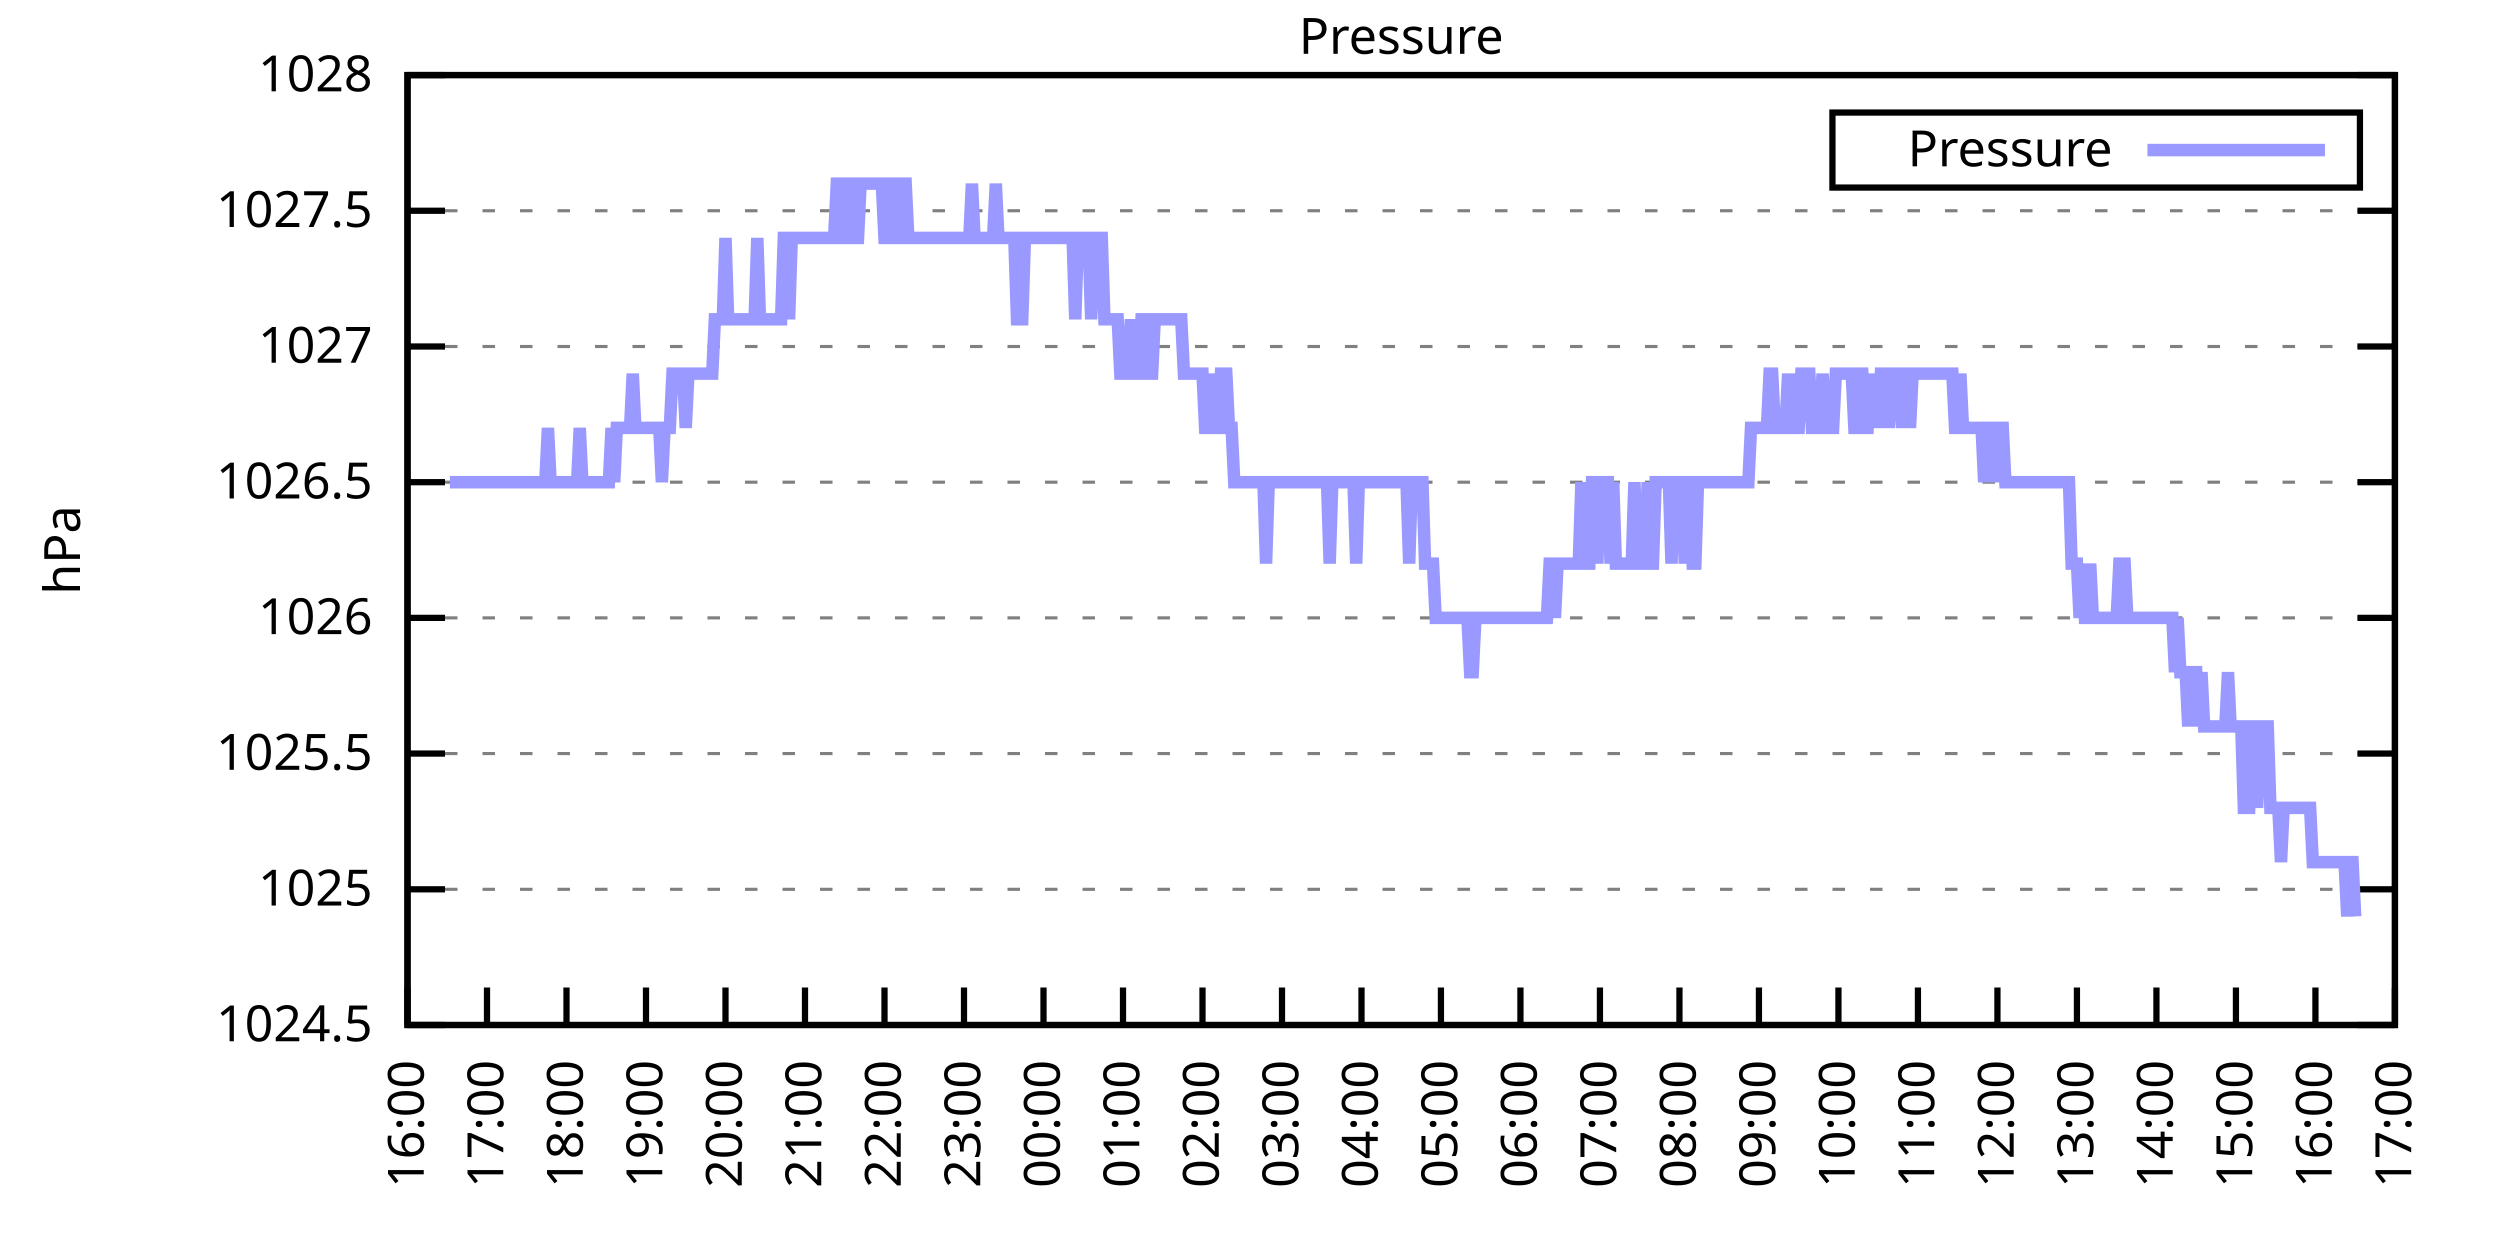
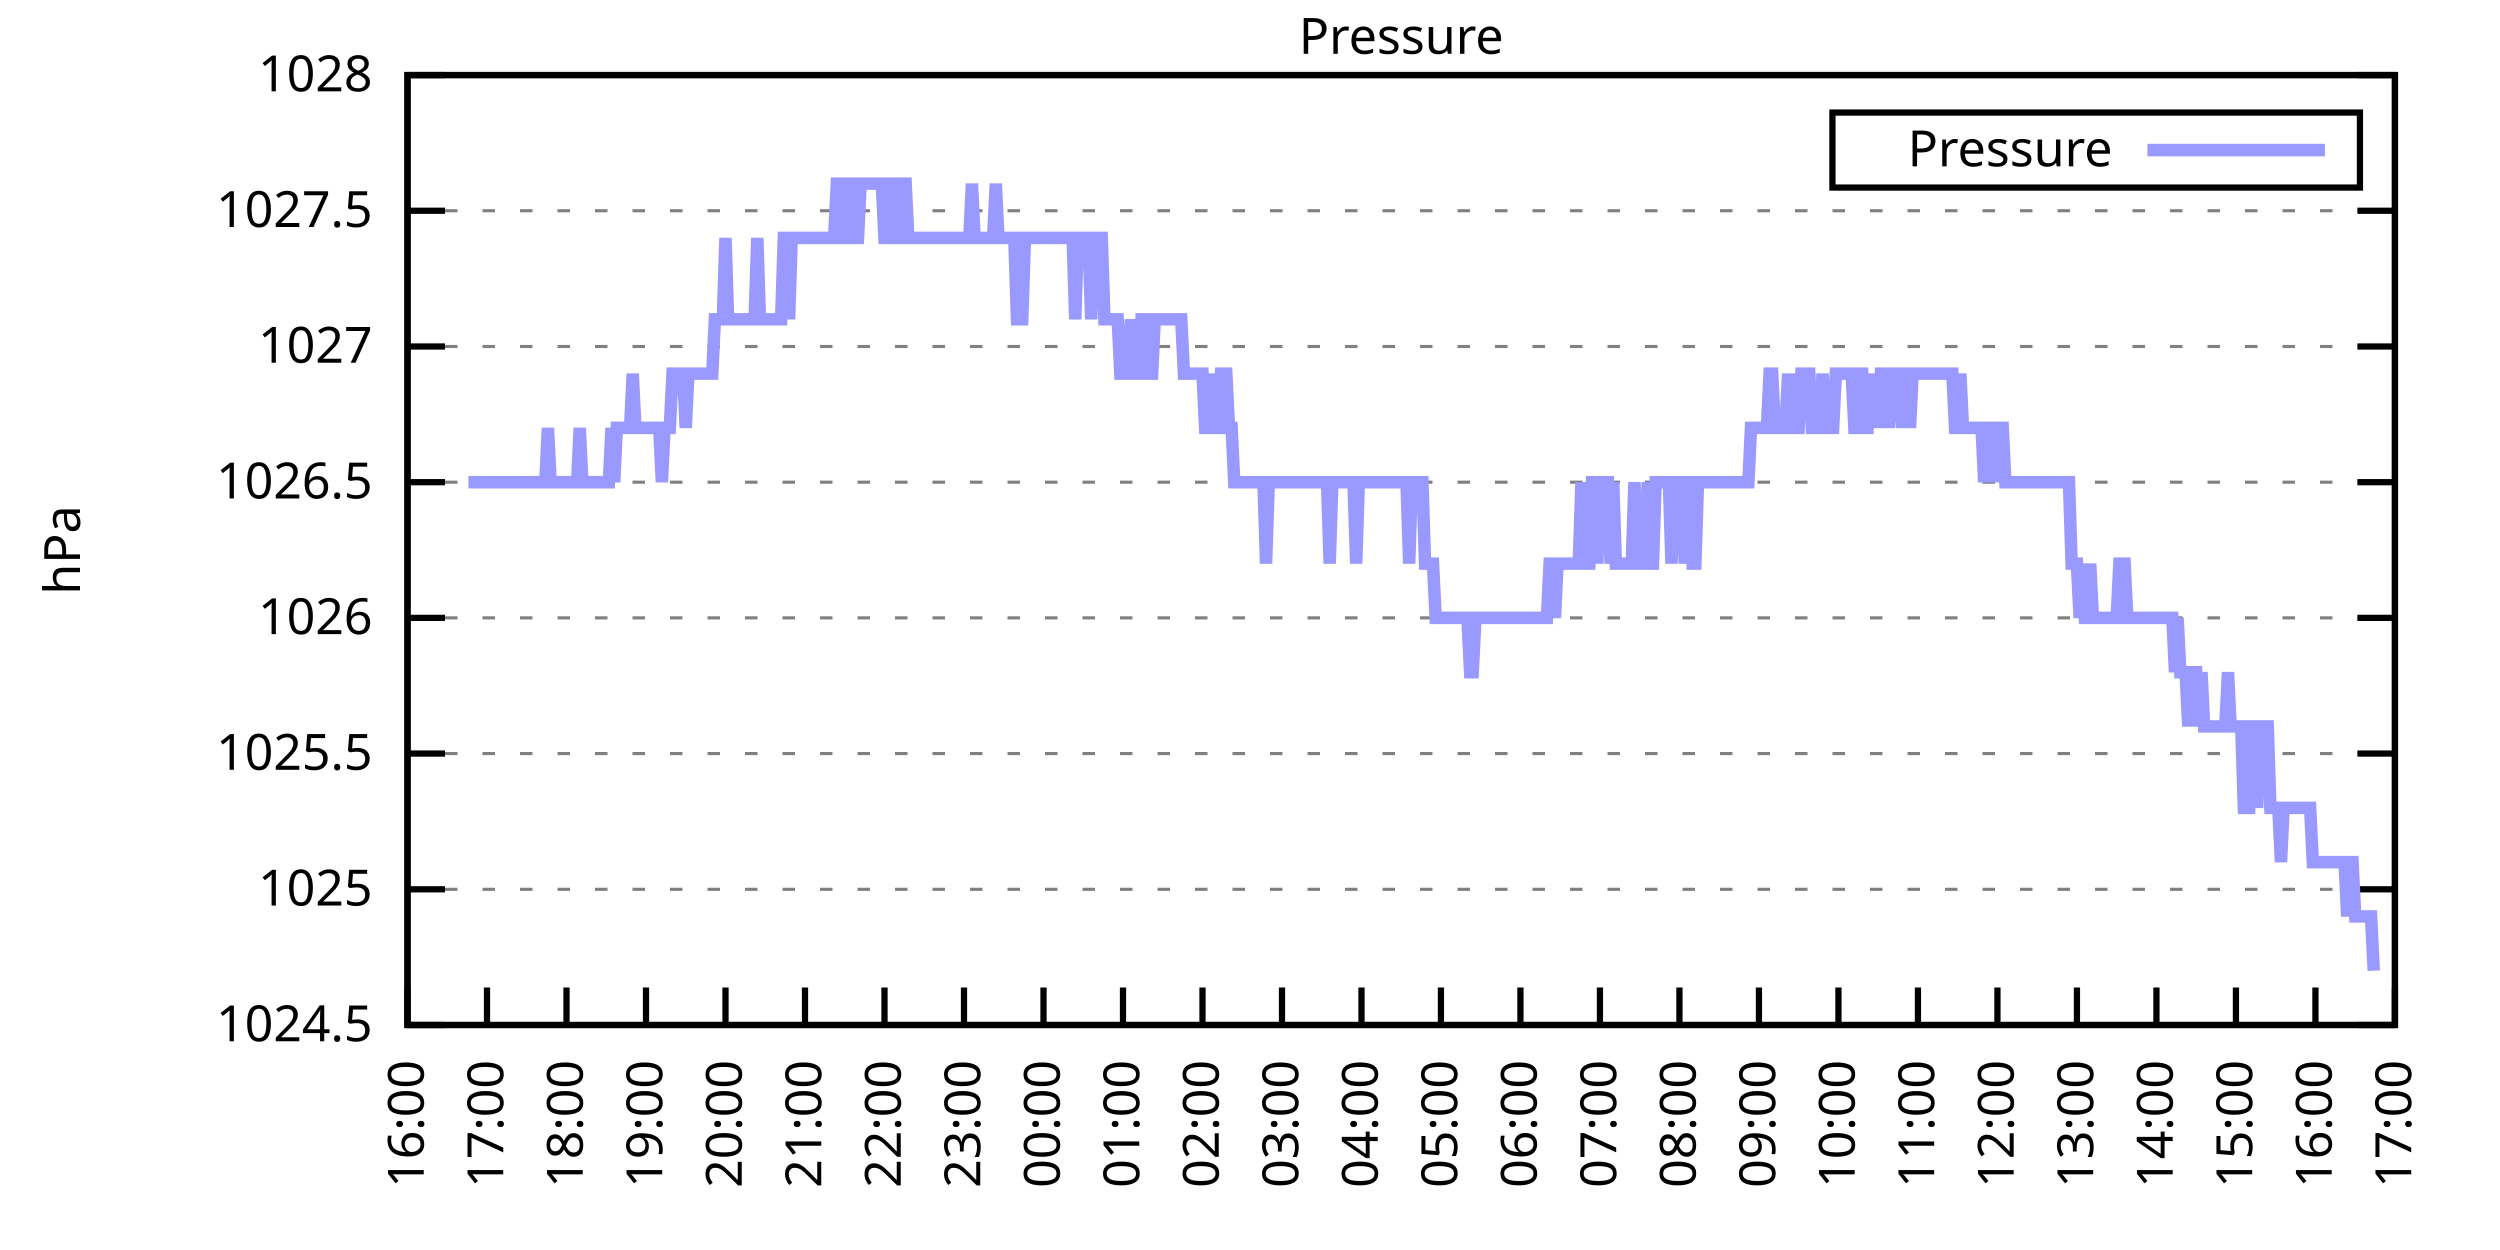
<svg xmlns="http://www.w3.org/2000/svg" xmlns:xlink="http://www.w3.org/1999/xlink" width="400" height="200" viewBox="0 0 400 200">
  <g id="gnuplot_canvas">
    <rect x="0" y="0" width="400" height="200" fill="none" />
    <defs>
      <circle id="gpDot" r="0.5" stroke-width="0.5" stroke="currentColor" />
      <path id="gpPt0" stroke-width="0.333" stroke="currentColor" d="M-1,0 h2 M0,-1 v2" />
      <path id="gpPt1" stroke-width="0.333" stroke="currentColor" d="M-1,-1 L1,1 M1,-1 L-1,1" />
      <path id="gpPt2" stroke-width="0.333" stroke="currentColor" d="M-1,0 L1,0 M0,-1 L0,1 M-1,-1 L1,1 M-1,1 L1,-1" />
      <rect id="gpPt3" stroke-width="0.333" stroke="currentColor" x="-1" y="-1" width="2" height="2" />
      <rect id="gpPt4" stroke-width="0.333" stroke="currentColor" fill="currentColor" x="-1" y="-1" width="2" height="2" />
      <circle id="gpPt5" stroke-width="0.333" stroke="currentColor" cx="0" cy="0" r="1" />
      <use xlink:href="#gpPt5" id="gpPt6" fill="currentColor" stroke="none" />
      <path id="gpPt7" stroke-width="0.333" stroke="currentColor" d="M0,-1.33 L-1.33,0.67 L1.33,0.67 z" />
      <use xlink:href="#gpPt7" id="gpPt8" fill="currentColor" stroke="none" />
      <use xlink:href="#gpPt7" id="gpPt9" stroke="currentColor" transform="rotate(180)" />
      <use xlink:href="#gpPt9" id="gpPt10" fill="currentColor" stroke="none" />
      <use xlink:href="#gpPt3" id="gpPt11" stroke="currentColor" transform="rotate(45)" />
      <use xlink:href="#gpPt11" id="gpPt12" fill="currentColor" stroke="none" />
      <path id="gpPt13" stroke-width="0.333" stroke="currentColor" d="M0,1.330 L1.265,0.411 L0.782,-1.067 L-0.782,-1.076 L-1.265,0.411 z" />
      <use xlink:href="#gpPt13" id="gpPt14" fill="currentColor" stroke="none" />
      <filter id="textbox" filterUnits="objectBoundingBox" x="0" y="0" height="1" width="1">
        <feFlood flood-color="white" flood-opacity="1" result="bgnd" />
        <feComposite in="SourceGraphic" in2="bgnd" operator="atop" />
      </filter>
      <filter id="greybox" filterUnits="objectBoundingBox" x="0" y="0" height="1" width="1">
        <feFlood flood-color="lightgrey" flood-opacity="1" result="grey" />
        <feComposite in="SourceGraphic" in2="grey" operator="atop" />
      </filter>
    </defs>
    <g fill="none" color="white" stroke="currentColor" stroke-width="1.00" stroke-linecap="butt" stroke-linejoin="miter">
</g>
    <g fill="none" color="black" stroke="currentColor" stroke-width="1.00" stroke-linecap="butt" stroke-linejoin="miter">
      <g stroke="none" shape-rendering="crispEdges">
        <polygon fill="rgb(255, 255, 255)" points="65.20,164.00 383.18,164.00 383.18,12.02 65.20,12.02 " />
      </g>
    </g>
    <g fill="none" color="black" stroke="currentColor" stroke-width="1.00" stroke-linecap="butt" stroke-linejoin="miter">
</g>
    <g fill="none" color="black" stroke="black" stroke-width="0.50" stroke-linecap="butt" stroke-linejoin="miter">
</g>
    <g fill="none" color="gray" stroke="currentColor" stroke-width="0.50" stroke-linecap="butt" stroke-linejoin="miter">
      <path stroke="gray" stroke-dasharray="2,4" class="gridline" d="M65.20,164.00 L383.19,164.00  " />
    </g>
    <g fill="none" color="gray" stroke="gray" stroke-width="1.00" stroke-linecap="butt" stroke-linejoin="miter">
</g>
    <g fill="none" color="black" stroke="currentColor" stroke-width="1.00" stroke-linecap="butt" stroke-linejoin="miter">
      <path stroke="black" d="M65.20,164.00 L71.20,164.00 M383.19,164.00 L377.19,164.00  " />
      <g transform="translate(59.60,166.60)" stroke="none" fill="black" font-family="Sans" font-size="8.00" text-anchor="end">
        <text>
          <tspan font-family="Sans"> 1024.5</tspan>
        </text>
      </g>
    </g>
    <g fill="none" color="black" stroke="currentColor" stroke-width="1.00" stroke-linecap="butt" stroke-linejoin="miter">
</g>
    <g fill="none" color="black" stroke="black" stroke-width="0.50" stroke-linecap="butt" stroke-linejoin="miter">
</g>
    <g fill="none" color="gray" stroke="currentColor" stroke-width="0.50" stroke-linecap="butt" stroke-linejoin="miter">
      <path stroke="gray" stroke-dasharray="2,4" class="gridline" d="M65.20,142.29 L383.19,142.29  " />
    </g>
    <g fill="none" color="gray" stroke="gray" stroke-width="1.00" stroke-linecap="butt" stroke-linejoin="miter">
</g>
    <g fill="none" color="black" stroke="currentColor" stroke-width="1.00" stroke-linecap="butt" stroke-linejoin="miter">
      <path stroke="black" d="M65.20,142.29 L71.20,142.29 M383.19,142.29 L377.19,142.29  " />
      <g transform="translate(59.60,144.89)" stroke="none" fill="black" font-family="Sans" font-size="8.00" text-anchor="end">
        <text>
          <tspan font-family="Sans"> 1025</tspan>
        </text>
      </g>
    </g>
    <g fill="none" color="black" stroke="currentColor" stroke-width="1.00" stroke-linecap="butt" stroke-linejoin="miter">
</g>
    <g fill="none" color="black" stroke="black" stroke-width="0.50" stroke-linecap="butt" stroke-linejoin="miter">
</g>
    <g fill="none" color="gray" stroke="currentColor" stroke-width="0.50" stroke-linecap="butt" stroke-linejoin="miter">
      <path stroke="gray" stroke-dasharray="2,4" class="gridline" d="M65.20,120.57 L383.19,120.57  " />
    </g>
    <g fill="none" color="gray" stroke="gray" stroke-width="1.00" stroke-linecap="butt" stroke-linejoin="miter">
</g>
    <g fill="none" color="black" stroke="currentColor" stroke-width="1.00" stroke-linecap="butt" stroke-linejoin="miter">
      <path stroke="black" d="M65.20,120.57 L71.20,120.57 M383.19,120.57 L377.19,120.57  " />
      <g transform="translate(59.60,123.17)" stroke="none" fill="black" font-family="Sans" font-size="8.00" text-anchor="end">
        <text>
          <tspan font-family="Sans"> 1025.5</tspan>
        </text>
      </g>
    </g>
    <g fill="none" color="black" stroke="currentColor" stroke-width="1.00" stroke-linecap="butt" stroke-linejoin="miter">
</g>
    <g fill="none" color="black" stroke="black" stroke-width="0.50" stroke-linecap="butt" stroke-linejoin="miter">
</g>
    <g fill="none" color="gray" stroke="currentColor" stroke-width="0.50" stroke-linecap="butt" stroke-linejoin="miter">
      <path stroke="gray" stroke-dasharray="2,4" class="gridline" d="M65.20,98.86 L383.19,98.86  " />
    </g>
    <g fill="none" color="gray" stroke="gray" stroke-width="1.00" stroke-linecap="butt" stroke-linejoin="miter">
</g>
    <g fill="none" color="black" stroke="currentColor" stroke-width="1.00" stroke-linecap="butt" stroke-linejoin="miter">
      <path stroke="black" d="M65.20,98.86 L71.20,98.86 M383.19,98.86 L377.19,98.86  " />
      <g transform="translate(59.60,101.46)" stroke="none" fill="black" font-family="Sans" font-size="8.00" text-anchor="end">
        <text>
          <tspan font-family="Sans"> 1026</tspan>
        </text>
      </g>
    </g>
    <g fill="none" color="black" stroke="currentColor" stroke-width="1.00" stroke-linecap="butt" stroke-linejoin="miter">
</g>
    <g fill="none" color="black" stroke="black" stroke-width="0.50" stroke-linecap="butt" stroke-linejoin="miter">
</g>
    <g fill="none" color="gray" stroke="currentColor" stroke-width="0.50" stroke-linecap="butt" stroke-linejoin="miter">
      <path stroke="gray" stroke-dasharray="2,4" class="gridline" d="M65.20,77.15 L383.19,77.15  " />
    </g>
    <g fill="none" color="gray" stroke="gray" stroke-width="1.00" stroke-linecap="butt" stroke-linejoin="miter">
</g>
    <g fill="none" color="black" stroke="currentColor" stroke-width="1.00" stroke-linecap="butt" stroke-linejoin="miter">
      <path stroke="black" d="M65.20,77.15 L71.20,77.15 M383.19,77.15 L377.19,77.15  " />
      <g transform="translate(59.60,79.75)" stroke="none" fill="black" font-family="Sans" font-size="8.00" text-anchor="end">
        <text>
          <tspan font-family="Sans"> 1026.5</tspan>
        </text>
      </g>
    </g>
    <g fill="none" color="black" stroke="currentColor" stroke-width="1.00" stroke-linecap="butt" stroke-linejoin="miter">
</g>
    <g fill="none" color="black" stroke="black" stroke-width="0.50" stroke-linecap="butt" stroke-linejoin="miter">
</g>
    <g fill="none" color="gray" stroke="currentColor" stroke-width="0.50" stroke-linecap="butt" stroke-linejoin="miter">
      <path stroke="gray" stroke-dasharray="2,4" class="gridline" d="M65.20,55.44 L383.19,55.44  " />
    </g>
    <g fill="none" color="gray" stroke="gray" stroke-width="1.00" stroke-linecap="butt" stroke-linejoin="miter">
</g>
    <g fill="none" color="black" stroke="currentColor" stroke-width="1.00" stroke-linecap="butt" stroke-linejoin="miter">
      <path stroke="black" d="M65.20,55.44 L71.20,55.44 M383.19,55.44 L377.19,55.44  " />
      <g transform="translate(59.60,58.04)" stroke="none" fill="black" font-family="Sans" font-size="8.00" text-anchor="end">
        <text>
          <tspan font-family="Sans"> 1027</tspan>
        </text>
      </g>
    </g>
    <g fill="none" color="black" stroke="currentColor" stroke-width="1.00" stroke-linecap="butt" stroke-linejoin="miter">
</g>
    <g fill="none" color="black" stroke="black" stroke-width="0.50" stroke-linecap="butt" stroke-linejoin="miter">
</g>
    <g fill="none" color="gray" stroke="currentColor" stroke-width="0.50" stroke-linecap="butt" stroke-linejoin="miter">
      <path stroke="gray" stroke-dasharray="2,4" class="gridline" d="M65.20,33.72 L383.19,33.72  " />
    </g>
    <g fill="none" color="gray" stroke="gray" stroke-width="1.00" stroke-linecap="butt" stroke-linejoin="miter">
</g>
    <g fill="none" color="black" stroke="currentColor" stroke-width="1.00" stroke-linecap="butt" stroke-linejoin="miter">
      <path stroke="black" d="M65.20,33.72 L71.20,33.72 M383.19,33.72 L377.19,33.72  " />
      <g transform="translate(59.60,36.32)" stroke="none" fill="black" font-family="Sans" font-size="8.00" text-anchor="end">
        <text>
          <tspan font-family="Sans"> 1027.5</tspan>
        </text>
      </g>
    </g>
    <g fill="none" color="black" stroke="currentColor" stroke-width="1.00" stroke-linecap="butt" stroke-linejoin="miter">
</g>
    <g fill="none" color="black" stroke="black" stroke-width="0.50" stroke-linecap="butt" stroke-linejoin="miter">
</g>
    <g fill="none" color="gray" stroke="currentColor" stroke-width="0.50" stroke-linecap="butt" stroke-linejoin="miter">
      <path stroke="gray" stroke-dasharray="2,4" class="gridline" d="M65.20,12.01 L383.19,12.01  " />
    </g>
    <g fill="none" color="gray" stroke="gray" stroke-width="1.00" stroke-linecap="butt" stroke-linejoin="miter">
</g>
    <g fill="none" color="black" stroke="currentColor" stroke-width="1.00" stroke-linecap="butt" stroke-linejoin="miter">
      <path stroke="black" d="M65.20,12.01 L71.20,12.01 M383.19,12.01 L377.19,12.01  " />
      <g transform="translate(59.60,14.61)" stroke="none" fill="black" font-family="Sans" font-size="8.00" text-anchor="end">
        <text>
          <tspan font-family="Sans"> 1028</tspan>
        </text>
      </g>
    </g>
    <g fill="none" color="black" stroke="currentColor" stroke-width="1.00" stroke-linecap="butt" stroke-linejoin="miter">
      <path stroke="black" d="M65.20,164.00 L65.20,158.00  " />
      <g transform="translate(67.80,169.60) rotate(270.00)" stroke="none" fill="black" font-family="Sans" font-size="8.00" text-anchor="end">
        <text>
          <tspan font-family="Sans">16:00</tspan>
        </text>
      </g>
    </g>
    <g fill="none" color="black" stroke="currentColor" stroke-width="1.00" stroke-linecap="butt" stroke-linejoin="miter">
      <path stroke="black" d="M77.92,164.00 L77.92,158.00  " />
      <g transform="translate(80.52,169.60) rotate(270.00)" stroke="none" fill="black" font-family="Sans" font-size="8.00" text-anchor="end">
        <text>
          <tspan font-family="Sans">17:00</tspan>
        </text>
      </g>
    </g>
    <g fill="none" color="black" stroke="currentColor" stroke-width="1.00" stroke-linecap="butt" stroke-linejoin="miter">
      <path stroke="black" d="M90.64,164.00 L90.64,158.00  " />
      <g transform="translate(93.24,169.60) rotate(270.00)" stroke="none" fill="black" font-family="Sans" font-size="8.00" text-anchor="end">
        <text>
          <tspan font-family="Sans">18:00</tspan>
        </text>
      </g>
    </g>
    <g fill="none" color="black" stroke="currentColor" stroke-width="1.00" stroke-linecap="butt" stroke-linejoin="miter">
      <path stroke="black" d="M103.36,164.00 L103.36,158.00  " />
      <g transform="translate(105.96,169.60) rotate(270.00)" stroke="none" fill="black" font-family="Sans" font-size="8.00" text-anchor="end">
        <text>
          <tspan font-family="Sans">19:00</tspan>
        </text>
      </g>
    </g>
    <g fill="none" color="black" stroke="currentColor" stroke-width="1.00" stroke-linecap="butt" stroke-linejoin="miter">
      <path stroke="black" d="M116.08,164.00 L116.08,158.00  " />
      <g transform="translate(118.68,169.60) rotate(270.00)" stroke="none" fill="black" font-family="Sans" font-size="8.00" text-anchor="end">
        <text>
          <tspan font-family="Sans">20:00</tspan>
        </text>
      </g>
    </g>
    <g fill="none" color="black" stroke="currentColor" stroke-width="1.00" stroke-linecap="butt" stroke-linejoin="miter">
      <path stroke="black" d="M128.80,164.00 L128.80,158.00  " />
      <g transform="translate(131.40,169.60) rotate(270.00)" stroke="none" fill="black" font-family="Sans" font-size="8.00" text-anchor="end">
        <text>
          <tspan font-family="Sans">21:00</tspan>
        </text>
      </g>
    </g>
    <g fill="none" color="black" stroke="currentColor" stroke-width="1.00" stroke-linecap="butt" stroke-linejoin="miter">
      <path stroke="black" d="M141.52,164.00 L141.52,158.00  " />
      <g transform="translate(144.12,169.60) rotate(270.00)" stroke="none" fill="black" font-family="Sans" font-size="8.00" text-anchor="end">
        <text>
          <tspan font-family="Sans">22:00</tspan>
        </text>
      </g>
    </g>
    <g fill="none" color="black" stroke="currentColor" stroke-width="1.00" stroke-linecap="butt" stroke-linejoin="miter">
      <path stroke="black" d="M154.24,164.00 L154.24,158.00  " />
      <g transform="translate(156.84,169.60) rotate(270.00)" stroke="none" fill="black" font-family="Sans" font-size="8.00" text-anchor="end">
        <text>
          <tspan font-family="Sans">23:00</tspan>
        </text>
      </g>
    </g>
    <g fill="none" color="black" stroke="currentColor" stroke-width="1.00" stroke-linecap="butt" stroke-linejoin="miter">
      <path stroke="black" d="M166.96,164.00 L166.96,158.00  " />
      <g transform="translate(169.56,169.60) rotate(270.00)" stroke="none" fill="black" font-family="Sans" font-size="8.00" text-anchor="end">
        <text>
          <tspan font-family="Sans">00:00</tspan>
        </text>
      </g>
    </g>
    <g fill="none" color="black" stroke="currentColor" stroke-width="1.00" stroke-linecap="butt" stroke-linejoin="miter">
      <path stroke="black" d="M179.68,164.00 L179.68,158.00  " />
      <g transform="translate(182.28,169.60) rotate(270.00)" stroke="none" fill="black" font-family="Sans" font-size="8.00" text-anchor="end">
        <text>
          <tspan font-family="Sans">01:00</tspan>
        </text>
      </g>
    </g>
    <g fill="none" color="black" stroke="currentColor" stroke-width="1.00" stroke-linecap="butt" stroke-linejoin="miter">
      <path stroke="black" d="M192.40,164.00 L192.40,158.00  " />
      <g transform="translate(195.00,169.60) rotate(270.00)" stroke="none" fill="black" font-family="Sans" font-size="8.00" text-anchor="end">
        <text>
          <tspan font-family="Sans">02:00</tspan>
        </text>
      </g>
    </g>
    <g fill="none" color="black" stroke="currentColor" stroke-width="1.00" stroke-linecap="butt" stroke-linejoin="miter">
      <path stroke="black" d="M205.12,164.00 L205.12,158.00  " />
      <g transform="translate(207.72,169.60) rotate(270.00)" stroke="none" fill="black" font-family="Sans" font-size="8.00" text-anchor="end">
        <text>
          <tspan font-family="Sans">03:00</tspan>
        </text>
      </g>
    </g>
    <g fill="none" color="black" stroke="currentColor" stroke-width="1.00" stroke-linecap="butt" stroke-linejoin="miter">
      <path stroke="black" d="M217.84,164.00 L217.84,158.00  " />
      <g transform="translate(220.44,169.60) rotate(270.00)" stroke="none" fill="black" font-family="Sans" font-size="8.00" text-anchor="end">
        <text>
          <tspan font-family="Sans">04:00</tspan>
        </text>
      </g>
    </g>
    <g fill="none" color="black" stroke="currentColor" stroke-width="1.00" stroke-linecap="butt" stroke-linejoin="miter">
      <path stroke="black" d="M230.55,164.00 L230.55,158.00  " />
      <g transform="translate(233.15,169.60) rotate(270.00)" stroke="none" fill="black" font-family="Sans" font-size="8.00" text-anchor="end">
        <text>
          <tspan font-family="Sans">05:00</tspan>
        </text>
      </g>
    </g>
    <g fill="none" color="black" stroke="currentColor" stroke-width="1.00" stroke-linecap="butt" stroke-linejoin="miter">
      <path stroke="black" d="M243.27,164.00 L243.27,158.00  " />
      <g transform="translate(245.87,169.60) rotate(270.00)" stroke="none" fill="black" font-family="Sans" font-size="8.00" text-anchor="end">
        <text>
          <tspan font-family="Sans">06:00</tspan>
        </text>
      </g>
    </g>
    <g fill="none" color="black" stroke="currentColor" stroke-width="1.00" stroke-linecap="butt" stroke-linejoin="miter">
      <path stroke="black" d="M255.99,164.00 L255.99,158.00  " />
      <g transform="translate(258.59,169.60) rotate(270.00)" stroke="none" fill="black" font-family="Sans" font-size="8.00" text-anchor="end">
        <text>
          <tspan font-family="Sans">07:00</tspan>
        </text>
      </g>
    </g>
    <g fill="none" color="black" stroke="currentColor" stroke-width="1.00" stroke-linecap="butt" stroke-linejoin="miter">
      <path stroke="black" d="M268.71,164.00 L268.71,158.00  " />
      <g transform="translate(271.31,169.60) rotate(270.00)" stroke="none" fill="black" font-family="Sans" font-size="8.00" text-anchor="end">
        <text>
          <tspan font-family="Sans">08:00</tspan>
        </text>
      </g>
    </g>
    <g fill="none" color="black" stroke="currentColor" stroke-width="1.00" stroke-linecap="butt" stroke-linejoin="miter">
      <path stroke="black" d="M281.43,164.00 L281.43,158.00  " />
      <g transform="translate(284.03,169.60) rotate(270.00)" stroke="none" fill="black" font-family="Sans" font-size="8.00" text-anchor="end">
        <text>
          <tspan font-family="Sans">09:00</tspan>
        </text>
      </g>
    </g>
    <g fill="none" color="black" stroke="currentColor" stroke-width="1.00" stroke-linecap="butt" stroke-linejoin="miter">
      <path stroke="black" d="M294.15,164.00 L294.15,158.00  " />
      <g transform="translate(296.75,169.60) rotate(270.00)" stroke="none" fill="black" font-family="Sans" font-size="8.00" text-anchor="end">
        <text>
          <tspan font-family="Sans">10:00</tspan>
        </text>
      </g>
    </g>
    <g fill="none" color="black" stroke="currentColor" stroke-width="1.00" stroke-linecap="butt" stroke-linejoin="miter">
      <path stroke="black" d="M306.87,164.00 L306.87,158.00  " />
      <g transform="translate(309.47,169.60) rotate(270.00)" stroke="none" fill="black" font-family="Sans" font-size="8.00" text-anchor="end">
        <text>
          <tspan font-family="Sans">11:00</tspan>
        </text>
      </g>
    </g>
    <g fill="none" color="black" stroke="currentColor" stroke-width="1.00" stroke-linecap="butt" stroke-linejoin="miter">
      <path stroke="black" d="M319.59,164.00 L319.59,158.00  " />
      <g transform="translate(322.19,169.60) rotate(270.00)" stroke="none" fill="black" font-family="Sans" font-size="8.00" text-anchor="end">
        <text>
          <tspan font-family="Sans">12:00</tspan>
        </text>
      </g>
    </g>
    <g fill="none" color="black" stroke="currentColor" stroke-width="1.00" stroke-linecap="butt" stroke-linejoin="miter">
      <path stroke="black" d="M332.31,164.00 L332.31,158.00  " />
      <g transform="translate(334.91,169.60) rotate(270.00)" stroke="none" fill="black" font-family="Sans" font-size="8.00" text-anchor="end">
        <text>
          <tspan font-family="Sans">13:00</tspan>
        </text>
      </g>
    </g>
    <g fill="none" color="black" stroke="currentColor" stroke-width="1.00" stroke-linecap="butt" stroke-linejoin="miter">
      <path stroke="black" d="M345.03,164.00 L345.03,158.00  " />
      <g transform="translate(347.63,169.60) rotate(270.00)" stroke="none" fill="black" font-family="Sans" font-size="8.00" text-anchor="end">
        <text>
          <tspan font-family="Sans">14:00</tspan>
        </text>
      </g>
    </g>
    <g fill="none" color="black" stroke="currentColor" stroke-width="1.00" stroke-linecap="butt" stroke-linejoin="miter">
      <path stroke="black" d="M357.75,164.00 L357.75,158.00  " />
      <g transform="translate(360.35,169.60) rotate(270.00)" stroke="none" fill="black" font-family="Sans" font-size="8.00" text-anchor="end">
        <text>
          <tspan font-family="Sans">15:00</tspan>
        </text>
      </g>
    </g>
    <g fill="none" color="black" stroke="currentColor" stroke-width="1.00" stroke-linecap="butt" stroke-linejoin="miter">
      <path stroke="black" d="M370.47,164.00 L370.47,158.00  " />
      <g transform="translate(373.07,169.60) rotate(270.00)" stroke="none" fill="black" font-family="Sans" font-size="8.00" text-anchor="end">
        <text>
          <tspan font-family="Sans">16:00</tspan>
        </text>
      </g>
    </g>
    <g fill="none" color="black" stroke="currentColor" stroke-width="1.00" stroke-linecap="butt" stroke-linejoin="miter">
      <path stroke="black" d="M383.19,164.00 L383.19,158.00  " />
      <g transform="translate(385.79,169.60) rotate(270.00)" stroke="none" fill="black" font-family="Sans" font-size="8.00" text-anchor="end">
        <text>
          <tspan font-family="Sans">17:00</tspan>
        </text>
      </g>
    </g>
    <g fill="none" color="black" stroke="currentColor" stroke-width="1.00" stroke-linecap="butt" stroke-linejoin="miter">
</g>
    <g fill="none" color="black" stroke="currentColor" stroke-width="1.00" stroke-linecap="butt" stroke-linejoin="miter">
      <path stroke="black" d="M65.20,12.01 L65.20,164.00 L383.19,164.00 L383.19,12.01 L65.20,12.01 Z  " />
    </g>
    <g fill="none" color="black" stroke="currentColor" stroke-width="1.00" stroke-linecap="butt" stroke-linejoin="miter">
</g>
    <g fill="none" color="black" stroke="currentColor" stroke-width="1.00" stroke-linecap="butt" stroke-linejoin="miter">
      <path stroke="black" d="M293.19,30.01 L293.19,18.01 L377.59,18.01 L377.59,30.01 L293.19,30.01 Z  " />
    </g>
    <g id="Pressure_plot_1">
      <g fill="none" color="white" stroke="black" stroke-width="2.00" stroke-linecap="butt" stroke-linejoin="miter">
</g>
      <g fill="none" color="black" stroke="currentColor" stroke-width="2.00" stroke-linecap="butt" stroke-linejoin="miter">
        <g transform="translate(337.99,26.61)" stroke="none" fill="black" font-family="Sans" font-size="8.00" text-anchor="end">
          <text>
            <tspan font-family="Sans">Pressure</tspan>
          </text>
        </g>
      </g>
      <g fill="none" color="black" stroke="currentColor" stroke-width="2.00" stroke-linecap="butt" stroke-linejoin="miter">
-         <path stroke="rgb(153, 153, 255)" d="M343.59,24.01 L371.99,24.01 M71.98,77.15 L72.41,77.15 L72.83,77.15 L73.26,77.15 L73.68,77.15 L74.10,77.15   L74.53,77.15 L74.95,77.15 L75.38,77.15 L75.80,77.15 L76.22,77.15 L76.65,77.15 L77.07,77.15 L77.50,77.15   L77.92,77.15 L78.34,77.15 L78.77,77.15 L79.19,77.15 L79.62,77.15 L80.04,77.15 L80.46,77.15 L80.89,77.15   L81.31,77.15 L81.74,77.15 L82.16,77.15 L82.58,77.15 L83.01,77.15 L83.43,77.15 L83.86,77.15 L84.28,77.15   L84.70,77.15 L85.13,77.15 L85.55,77.15 L85.98,77.15 L86.40,77.15 L86.82,77.15 L87.25,77.15 L87.67,68.46   L88.10,77.15 L88.52,77.15 L88.94,77.15 L89.37,77.15 L89.79,77.15 L90.22,77.15 L90.64,77.15 L91.06,77.15   L91.49,77.15 L91.91,77.15 L92.34,77.15 L92.76,68.46 L93.18,77.15 L93.61,77.15 L94.03,77.15 L94.46,77.15   L94.88,77.15 L95.30,77.15 L95.73,77.15 L96.15,77.15 L96.58,77.15 L97.00,77.15 L97.42,77.15 L97.85,68.46   L98.27,77.15 L98.69,68.46 L99.12,68.46 L99.54,68.46 L99.97,68.46 L100.39,68.46 L100.81,68.46 L101.24,59.78   L101.66,68.46 L102.09,68.46 L102.51,68.46 L102.93,68.46 L103.36,68.46 L103.78,68.46 L104.21,68.46 L104.63,68.46   L105.05,68.46 L105.48,68.46 L105.90,77.15 L106.33,68.46 L106.75,68.46 L107.17,68.46 L107.60,59.78 L108.02,59.78   L108.45,59.78 L108.87,59.78 L109.29,59.78 L109.72,68.46 L110.14,59.78 L110.57,59.78 L110.99,59.78 L111.41,59.78   L111.84,59.78 L112.26,59.78 L112.69,59.78 L113.11,59.78 L113.53,59.78 L113.96,59.78 L114.38,51.09 L114.81,51.09   L115.23,51.09 L115.65,51.09 L116.08,38.07 L116.50,51.09 L116.93,51.09 L117.35,51.09 L117.77,51.09 L118.20,51.09   L118.62,51.09 L119.05,51.09 L119.47,51.09 L119.89,51.09 L120.32,51.09 L120.74,51.09 L121.17,38.07 L121.59,51.09   L122.01,51.09 L122.44,51.09 L122.86,51.09 L123.29,51.09 L123.71,51.09 L124.13,51.09 L124.56,51.09 L124.98,51.09   L125.41,38.07 L125.83,38.07 L126.25,51.09 L126.68,38.07 L127.10,38.07 L127.53,38.07 L127.95,38.07 L128.37,38.07   L128.80,38.07 L129.22,38.07 L129.65,38.07 L130.07,38.07 L130.49,38.07 L130.92,38.07 L131.34,38.07 L131.77,38.07   L132.19,38.07 L132.61,38.07 L133.04,38.07 L133.46,38.07 L133.89,29.38 L134.31,29.38 L134.73,38.07 L135.16,38.07   L135.58,29.38 L136.01,29.38 L136.43,38.07 L136.85,38.07 L137.28,38.07 L137.70,29.38 L138.13,29.38 L138.55,29.38   L138.97,29.38 L139.40,29.38 L139.82,29.38 L140.25,29.38 L140.67,29.38 L141.09,29.38 L141.52,38.07 L141.94,38.07   L142.37,29.38 L142.79,29.38 L143.21,38.07 L143.64,38.07 L144.06,29.38 L144.49,29.38 L144.91,29.38 L145.33,38.07   L145.76,38.07 L146.18,38.07 L146.61,38.07 L147.03,38.07 L147.45,38.07 L147.88,38.07 L148.30,38.07 L148.73,38.07   L149.15,38.07 L149.57,38.07 L150.00,38.07 L150.42,38.07 L150.85,38.07 L151.27,38.07 L151.69,38.07 L152.12,38.07   L152.54,38.07 L152.97,38.07 L153.39,38.07 L153.81,38.07 L154.24,38.07 L154.66,38.07 L155.09,38.07 L155.51,29.38   L155.93,38.07 L156.36,38.07 L156.78,38.07 L157.21,38.07 L157.63,38.07 L158.05,38.07 L158.48,38.07 L158.90,38.07   L159.33,29.38 L159.75,38.07 L160.17,38.07 L160.60,38.07 L161.02,38.07 L161.44,38.07 L161.87,38.07 L162.29,38.07   L162.72,51.09 L163.14,51.09 L163.56,51.09 L163.99,38.07 L164.41,38.07 L164.84,38.07 L165.26,38.07 L165.68,38.07   L166.11,38.07 L166.53,38.07 L166.96,38.07 L167.38,38.07 L167.80,38.07 L168.23,38.07 L168.65,38.07 L169.08,38.07   L169.50,38.07 L169.92,38.07 L170.35,38.07 L170.77,38.07 L171.20,38.07 L171.62,38.07 L172.04,51.09 L172.47,38.07   L172.89,38.07 L173.32,38.07 L173.74,38.07 L174.16,38.07 L174.59,51.09 L175.01,38.07 L175.44,38.07 L175.86,38.07   L176.28,38.07 L176.71,51.09 L177.13,51.09 L177.56,51.09 L177.98,51.09 L178.40,51.09 L178.83,51.09 L179.25,59.78   L179.68,59.78 L180.10,59.78 L180.52,59.78 L180.95,51.09 L181.37,59.78 L181.80,59.78 L182.22,59.78 L182.64,51.09   L183.07,51.09 L183.49,59.78 L183.92,59.78 L184.34,59.78 L184.76,51.09 L185.19,51.09 L185.61,51.09 L186.04,51.09   L186.46,51.09 L186.88,51.09 L187.31,51.09 L187.73,51.09 L188.16,51.09 L188.58,51.09 L189.00,51.09 L189.43,59.78   L189.85,59.78 L190.28,59.78 L190.70,59.78 L191.12,59.78 L191.55,59.78 L191.97,59.78 L192.40,59.78 L192.82,68.46   L193.24,68.46 L193.67,59.78 L194.09,68.46 L194.52,68.46 L194.94,68.46 L195.36,59.78 L195.79,59.78 L196.21,59.78   L196.64,68.46 L197.06,68.46 L197.48,77.15 L197.91,77.15 L198.33,77.15 L198.76,77.15 L199.18,77.15 L199.60,77.15   L200.03,77.15 L200.45,77.15 L200.88,77.15 L201.30,77.15 L201.72,77.15 L202.15,77.15 L202.57,90.18 L203.00,77.15   L203.42,77.15 L203.84,77.15 L204.27,77.15 L204.69,77.15 L205.12,77.15 L205.54,77.15 L205.96,77.15 L206.39,77.15   L206.81,77.15 L207.24,77.15 L207.66,77.15 L208.08,77.15 L208.51,77.15 L208.93,77.15 L209.36,77.15 L209.78,77.15   L210.20,77.15 L210.63,77.15 L211.05,77.15 L211.48,77.15 L211.90,77.15 L212.32,77.15 L212.75,90.18 L213.17,77.15   L213.60,77.15 L214.02,77.15 L214.44,77.15 L214.87,77.15 L215.29,77.15 L215.72,77.15 L216.14,77.15 L216.56,77.15   L216.99,90.18 L217.41,77.15 L217.84,77.15 L218.26,77.15 L218.68,77.15 L219.11,77.15 L219.53,77.15 L219.96,77.15   L220.38,77.15 L220.80,77.15 L221.23,77.15 L221.65,77.15 L222.08,77.15 L222.50,77.15 L222.92,77.15 L223.35,77.15   L223.77,77.15 L224.20,77.15 L224.62,77.15 L225.04,77.15 L225.47,90.18 L225.89,77.15 L226.31,77.15 L226.74,77.15   L227.16,77.15 L227.59,77.15 L228.01,90.18 L228.43,90.18 L228.86,90.18 L229.28,90.18 L229.71,98.86 L230.13,98.86   L230.55,98.86 L230.98,98.86 L231.40,98.86 L231.83,98.86 L232.25,98.86 L232.67,98.86 L233.10,98.86 L233.52,98.86   L233.95,98.86 L234.37,98.86 L234.79,98.86 L235.22,107.55 L235.64,107.55 L236.07,98.86 L236.49,98.86 L236.91,98.86   L237.34,98.86 L237.76,98.86 L238.19,98.86 L238.61,98.86 L239.03,98.86 L239.46,98.86 L239.88,98.86 L240.31,98.86   L240.73,98.86 L241.15,98.86 L241.58,98.86 L242.00,98.86 L242.43,98.86 L242.85,98.86 L243.27,98.86 L243.70,98.86   L244.12,98.86 L244.55,98.86 L244.97,98.86 L245.39,98.86 L245.82,98.86 L246.24,98.86 L246.67,98.86 L247.09,98.86   L247.51,98.86 L247.94,90.18 L248.36,90.18 L248.79,98.86 L249.21,90.18 L249.63,90.18 L250.06,90.18 L250.48,90.18   L250.91,90.18 L251.33,90.18 L251.75,90.18 L252.18,90.18 L252.60,90.18 L253.03,77.15 L253.45,90.18 L253.87,90.18   L254.30,90.18 L254.72,77.15 L255.15,77.15 L255.57,90.18 L255.99,77.15 L256.42,77.15 L256.84,77.15 L257.27,77.15   L257.69,90.18 L258.11,77.15 L258.54,90.18 L258.96,90.18 L259.39,90.18 L259.81,90.18 L260.23,90.18 L260.66,90.18   L261.08,90.18 L261.51,77.15 L261.93,90.18 L262.35,90.18 L262.78,90.18 L263.20,90.18 L263.63,77.15 L264.05,90.18   L264.47,90.18 L264.90,77.15 L265.32,77.15 L265.75,77.15 L266.17,77.15 L266.59,77.15 L267.02,77.15 L267.44,90.18   L267.87,77.15 L268.29,77.15 L268.71,77.15 L269.14,77.15 L269.56,90.18 L269.99,77.15 L270.41,77.15 L270.83,90.18   L271.26,90.18 L271.68,77.15 L272.11,77.15 L272.53,77.15 L272.95,77.15 L273.38,77.15 L273.80,77.15 L274.23,77.15   L274.65,77.15 L275.07,77.15 L275.50,77.15 L275.92,77.15 L276.35,77.15 L276.77,77.15 L277.19,77.15 L277.62,77.15   L278.04,77.15 L278.47,77.15 L278.89,77.15 L279.31,77.15 L279.74,77.15 L280.16,68.46 L280.59,68.46 L281.01,68.46   L281.43,68.46 L281.86,68.46 L282.28,68.46 L282.71,68.46 L283.13,59.78 L283.55,59.78 L283.98,68.46 L284.40,68.46   L284.83,68.46 L285.25,68.46 L285.67,68.46 L286.10,59.78 L286.52,68.46 L286.95,59.78 L287.37,68.46 L287.79,68.46   L288.22,59.78 L288.64,59.78 L289.06,59.78 L289.49,59.78 L289.91,68.46 L290.34,68.46 L290.76,68.46 L291.18,68.46   L291.61,59.78 L292.03,68.46 L292.46,68.46 L292.88,68.46 L293.30,68.46 L293.73,59.78 L294.15,59.78 L294.58,59.78   L295.00,59.78 L295.42,59.78 L295.85,59.78 L296.27,59.78 L296.70,68.46 L297.12,68.46 L297.54,59.78 L297.97,59.78   L298.39,68.46 L298.82,68.46 L299.24,59.78 L299.66,68.46 L300.09,59.78 L300.51,68.46 L300.94,59.78 L301.36,59.78   L301.78,59.78 L302.21,68.46 L302.63,59.78 L303.06,59.78 L303.48,59.78 L303.90,59.78 L304.33,68.46 L304.75,59.78   L305.18,59.78 L305.60,68.46 L306.02,59.78 L306.45,59.78 L306.87,59.78 L307.30,59.78 L307.72,59.78 L308.14,59.78   L308.57,59.78 L308.99,59.78 L309.42,59.78 L309.84,59.78 L310.26,59.78 L310.69,59.78 L311.11,59.78 L311.54,59.78   L311.96,59.78 L312.38,59.78 L312.81,68.46 L313.23,68.46 L313.66,59.78 L314.08,68.46 L314.50,68.46 L314.93,68.46   L315.35,68.46 L315.78,68.46 L316.20,68.46 L316.62,68.46 L317.05,68.46 L317.47,77.15 L317.90,68.46 L318.32,68.46   L318.74,68.46 L319.17,77.15 L319.59,68.46 L320.02,68.46 L320.44,68.46 L320.86,77.15 L321.29,77.15 L321.71,77.15   L322.14,77.15 L322.56,77.15 L322.98,77.15 L323.41,77.15 L323.83,77.15 L324.26,77.15 L324.68,77.15 L325.10,77.15   L325.53,77.15 L325.95,77.15 L326.38,77.15 L326.80,77.15 L327.22,77.15 L327.65,77.15 L328.07,77.15 L328.50,77.15   L328.92,77.15 L329.34,77.15 L329.77,77.15 L330.19,77.15 L330.62,77.15 L331.04,77.15 L331.46,90.18 L331.89,90.18   L332.31,90.18 L332.74,98.86 L333.16,90.18 L333.58,98.86 L334.01,98.86 L334.43,90.18 L334.86,98.86 L335.28,98.86   L335.70,98.86 L336.13,98.86 L336.55,98.86 L336.98,98.86 L337.40,98.86 L337.82,98.86 L338.25,98.86 L338.67,98.86   L339.10,90.18 L339.52,90.18 L339.94,90.18 L340.37,98.86 L340.79,98.86 L341.22,98.86 L341.64,98.86 L342.06,98.86   L342.49,98.86 L342.91,98.86 L343.34,98.86 L343.76,98.86 L344.18,98.86 L344.61,98.86 L345.03,98.86 L345.46,98.86   L345.88,98.86 L346.30,98.86 L346.73,98.86 L347.15,98.86 L347.58,98.86 L348.00,107.55 L348.42,98.86 L348.85,107.55   L349.27,107.55 L349.70,107.55 L350.12,116.23 L350.54,107.55 L350.97,107.55 L351.39,107.55 L351.81,116.23 L352.24,107.55   L352.66,116.23 L353.09,116.23 L353.51,116.23 L353.93,116.23 L354.36,116.23 L354.78,116.23 L355.21,116.23 L355.63,116.23   L356.05,116.23 L356.48,107.55 L356.90,116.23 L357.33,116.23 L357.75,116.23 L358.17,116.23 L358.60,116.23 L359.02,129.26   L359.45,129.26 L359.87,129.26 L360.29,116.23 L360.72,116.23 L361.14,129.26 L361.57,116.23 L361.99,116.23 L362.41,116.23   L362.84,116.23 L363.26,129.26 L363.69,129.26 L364.11,129.26 L364.53,129.26 L364.96,137.94 L365.38,129.26 L365.81,129.26   L366.23,129.26 L366.65,129.26 L367.08,129.26 L367.50,129.26 L367.93,129.26 L368.35,129.26 L368.77,129.26 L369.20,129.26   L369.62,129.26 L370.05,137.94 L370.47,137.94 L370.89,137.94 L371.32,137.94 L371.74,137.94 L372.17,137.94 L372.59,137.94   L373.01,137.94 L373.44,137.94 L373.86,137.94 L374.29,137.94 L374.71,137.94 L375.13,137.94 L375.56,146.63 L375.98,137.94   L376.41,137.94 L376.83,146.63  " />
+         <path stroke="rgb(153, 153, 255)" d="M343.59,24.01 L371.99,24.01 M74.95,77.15 L75.38,77.15 L75.80,77.15 L76.22,77.15 L76.65,77.15 L77.07,77.15   L77.50,77.15 L77.92,77.15 L78.34,77.15 L78.77,77.15 L79.19,77.15 L79.62,77.15 L80.04,77.15 L80.46,77.15   L80.89,77.15 L81.31,77.15 L81.74,77.15 L82.16,77.15 L82.58,77.15 L83.01,77.15 L83.43,77.15 L83.86,77.15   L84.28,77.15 L84.70,77.15 L85.13,77.15 L85.55,77.15 L85.98,77.15 L86.40,77.15 L86.82,77.15 L87.25,77.15   L87.67,68.46 L88.10,77.15 L88.52,77.15 L88.94,77.15 L89.37,77.15 L89.79,77.15 L90.22,77.15 L90.64,77.15   L91.06,77.15 L91.49,77.15 L91.91,77.15 L92.34,77.15 L92.76,68.46 L93.18,77.15 L93.61,77.15 L94.03,77.15   L94.46,77.15 L94.88,77.15 L95.30,77.15 L95.73,77.15 L96.15,77.15 L96.58,77.15 L97.00,77.15 L97.42,77.15   L97.85,68.46 L98.27,77.15 L98.69,68.46 L99.12,68.46 L99.54,68.46 L99.97,68.46 L100.39,68.46 L100.81,68.46   L101.24,59.78 L101.66,68.46 L102.09,68.46 L102.51,68.46 L102.93,68.46 L103.36,68.46 L103.78,68.46 L104.21,68.46   L104.63,68.46 L105.05,68.46 L105.48,68.46 L105.90,77.15 L106.33,68.46 L106.75,68.46 L107.17,68.46 L107.60,59.78   L108.02,59.78 L108.45,59.78 L108.87,59.78 L109.29,59.78 L109.72,68.46 L110.14,59.78 L110.57,59.78 L110.99,59.78   L111.41,59.78 L111.84,59.78 L112.26,59.78 L112.69,59.78 L113.11,59.78 L113.53,59.78 L113.96,59.78 L114.38,51.09   L114.81,51.09 L115.23,51.09 L115.65,51.09 L116.08,38.07 L116.50,51.09 L116.93,51.09 L117.35,51.09 L117.77,51.09   L118.20,51.09 L118.62,51.09 L119.05,51.09 L119.47,51.09 L119.89,51.09 L120.32,51.09 L120.74,51.09 L121.17,38.07   L121.59,51.09 L122.01,51.09 L122.44,51.09 L122.86,51.09 L123.29,51.09 L123.71,51.09 L124.13,51.09 L124.56,51.09   L124.98,51.09 L125.41,38.07 L125.83,38.07 L126.25,51.09 L126.68,38.07 L127.10,38.07 L127.53,38.07 L127.95,38.07   L128.37,38.07 L128.80,38.07 L129.22,38.07 L129.65,38.07 L130.07,38.07 L130.49,38.07 L130.92,38.07 L131.34,38.07   L131.77,38.07 L132.19,38.07 L132.61,38.07 L133.04,38.07 L133.46,38.07 L133.89,29.38 L134.31,29.38 L134.73,38.07   L135.16,38.07 L135.58,29.38 L136.01,29.38 L136.43,38.07 L136.85,38.07 L137.28,38.07 L137.70,29.38 L138.13,29.38   L138.55,29.38 L138.97,29.38 L139.40,29.38 L139.82,29.38 L140.25,29.38 L140.67,29.38 L141.09,29.38 L141.52,38.07   L141.94,38.07 L142.37,29.38 L142.79,29.38 L143.21,38.07 L143.64,38.07 L144.06,29.38 L144.49,29.38 L144.91,29.38   L145.33,38.07 L145.76,38.07 L146.18,38.07 L146.61,38.07 L147.03,38.07 L147.45,38.07 L147.88,38.07 L148.30,38.07   L148.73,38.07 L149.15,38.07 L149.57,38.07 L150.00,38.07 L150.42,38.07 L150.85,38.07 L151.27,38.07 L151.69,38.07   L152.12,38.07 L152.54,38.07 L152.97,38.07 L153.39,38.07 L153.81,38.07 L154.24,38.07 L154.66,38.07 L155.09,38.07   L155.51,29.38 L155.93,38.07 L156.36,38.07 L156.78,38.07 L157.21,38.07 L157.63,38.07 L158.05,38.07 L158.48,38.07   L158.90,38.07 L159.33,29.38 L159.75,38.07 L160.17,38.07 L160.60,38.07 L161.02,38.07 L161.44,38.07 L161.87,38.07   L162.29,38.07 L162.72,51.09 L163.14,51.09 L163.56,51.09 L163.99,38.07 L164.41,38.07 L164.84,38.07 L165.26,38.07   L165.68,38.07 L166.11,38.07 L166.53,38.07 L166.96,38.07 L167.38,38.07 L167.80,38.07 L168.23,38.07 L168.65,38.07   L169.08,38.07 L169.50,38.07 L169.92,38.07 L170.35,38.07 L170.77,38.07 L171.20,38.07 L171.62,38.07 L172.04,51.09   L172.47,38.07 L172.89,38.07 L173.32,38.07 L173.74,38.07 L174.16,38.07 L174.59,51.09 L175.01,38.07 L175.44,38.07   L175.86,38.07 L176.28,38.07 L176.71,51.09 L177.13,51.09 L177.56,51.09 L177.98,51.09 L178.40,51.09 L178.83,51.09   L179.25,59.78 L179.68,59.78 L180.10,59.78 L180.52,59.78 L180.95,51.09 L181.37,59.78 L181.80,59.78 L182.22,59.78   L182.64,51.09 L183.07,51.09 L183.49,59.78 L183.92,59.78 L184.34,59.78 L184.76,51.09 L185.19,51.09 L185.61,51.09   L186.04,51.09 L186.46,51.09 L186.88,51.09 L187.31,51.09 L187.73,51.09 L188.16,51.09 L188.58,51.09 L189.00,51.09   L189.43,59.78 L189.85,59.78 L190.28,59.78 L190.70,59.78 L191.12,59.78 L191.55,59.78 L191.97,59.78 L192.40,59.78   L192.82,68.46 L193.24,68.46 L193.67,59.78 L194.09,68.46 L194.52,68.46 L194.94,68.46 L195.36,59.78 L195.79,59.78   L196.21,59.78 L196.64,68.46 L197.06,68.46 L197.48,77.15 L197.91,77.15 L198.33,77.15 L198.76,77.15 L199.18,77.15   L199.60,77.15 L200.03,77.15 L200.45,77.15 L200.88,77.15 L201.30,77.15 L201.72,77.15 L202.15,77.15 L202.57,90.18   L203.00,77.15 L203.42,77.15 L203.84,77.15 L204.27,77.15 L204.69,77.15 L205.12,77.15 L205.54,77.15 L205.96,77.15   L206.39,77.15 L206.81,77.15 L207.24,77.15 L207.66,77.15 L208.08,77.15 L208.51,77.15 L208.93,77.15 L209.36,77.15   L209.78,77.15 L210.20,77.15 L210.63,77.15 L211.05,77.15 L211.48,77.15 L211.90,77.15 L212.32,77.15 L212.75,90.18   L213.17,77.15 L213.60,77.15 L214.02,77.15 L214.44,77.15 L214.87,77.15 L215.29,77.15 L215.72,77.15 L216.14,77.15   L216.56,77.15 L216.99,90.18 L217.41,77.15 L217.84,77.15 L218.26,77.15 L218.68,77.15 L219.11,77.15 L219.53,77.15   L219.96,77.15 L220.38,77.15 L220.80,77.15 L221.23,77.15 L221.65,77.15 L222.08,77.15 L222.50,77.15 L222.92,77.15   L223.35,77.15 L223.77,77.15 L224.20,77.15 L224.62,77.15 L225.04,77.15 L225.47,90.18 L225.89,77.15 L226.31,77.15   L226.74,77.15 L227.16,77.15 L227.59,77.15 L228.01,90.18 L228.43,90.18 L228.86,90.18 L229.28,90.18 L229.71,98.86   L230.13,98.86 L230.55,98.86 L230.98,98.86 L231.40,98.86 L231.83,98.86 L232.25,98.86 L232.67,98.86 L233.10,98.86   L233.52,98.86 L233.95,98.86 L234.37,98.86 L234.79,98.86 L235.22,107.55 L235.64,107.55 L236.07,98.86 L236.49,98.86   L236.91,98.86 L237.34,98.86 L237.76,98.86 L238.19,98.86 L238.61,98.86 L239.03,98.86 L239.46,98.86 L239.88,98.86   L240.31,98.86 L240.73,98.86 L241.15,98.86 L241.58,98.86 L242.00,98.86 L242.43,98.86 L242.85,98.86 L243.27,98.86   L243.70,98.86 L244.12,98.86 L244.55,98.86 L244.97,98.86 L245.39,98.86 L245.82,98.86 L246.24,98.86 L246.67,98.86   L247.09,98.86 L247.51,98.86 L247.94,90.18 L248.36,90.18 L248.79,98.86 L249.21,90.18 L249.63,90.18 L250.06,90.18   L250.48,90.18 L250.91,90.18 L251.33,90.18 L251.75,90.18 L252.18,90.18 L252.60,90.18 L253.03,77.15 L253.45,90.18   L253.87,90.18 L254.30,90.18 L254.72,77.15 L255.15,77.15 L255.57,90.18 L255.99,77.15 L256.42,77.15 L256.84,77.15   L257.27,77.15 L257.69,90.18 L258.11,77.15 L258.54,90.18 L258.96,90.18 L259.39,90.18 L259.81,90.18 L260.23,90.18   L260.66,90.18 L261.08,90.18 L261.51,77.15 L261.93,90.18 L262.35,90.18 L262.78,90.18 L263.20,90.18 L263.63,77.15   L264.05,90.18 L264.47,90.18 L264.90,77.15 L265.32,77.15 L265.75,77.15 L266.17,77.15 L266.59,77.15 L267.02,77.15   L267.44,90.18 L267.87,77.15 L268.29,77.15 L268.71,77.15 L269.14,77.15 L269.56,90.18 L269.99,77.15 L270.41,77.15   L270.83,90.18 L271.26,90.18 L271.68,77.15 L272.11,77.15 L272.53,77.15 L272.95,77.15 L273.38,77.15 L273.80,77.15   L274.23,77.15 L274.65,77.15 L275.07,77.15 L275.50,77.15 L275.92,77.15 L276.35,77.15 L276.77,77.15 L277.19,77.15   L277.62,77.15 L278.04,77.15 L278.47,77.15 L278.89,77.15 L279.31,77.15 L279.74,77.15 L280.16,68.46 L280.59,68.46   L281.01,68.46 L281.43,68.46 L281.86,68.46 L282.28,68.46 L282.71,68.46 L283.13,59.78 L283.55,59.78 L283.98,68.46   L284.40,68.46 L284.83,68.46 L285.25,68.46 L285.67,68.46 L286.10,59.78 L286.52,68.46 L286.95,59.78 L287.37,68.46   L287.79,68.46 L288.22,59.78 L288.64,59.78 L289.06,59.78 L289.49,59.78 L289.91,68.46 L290.34,68.46 L290.76,68.46   L291.18,68.46 L291.61,59.78 L292.03,68.46 L292.46,68.46 L292.88,68.46 L293.30,68.46 L293.73,59.78 L294.15,59.78   L294.58,59.78 L295.00,59.78 L295.42,59.78 L295.85,59.78 L296.27,59.78 L296.70,68.46 L297.12,68.46 L297.54,59.78   L297.97,59.78 L298.39,68.46 L298.82,68.46 L299.24,59.78 L299.66,68.46 L300.09,59.78 L300.51,68.46 L300.94,59.78   L301.36,59.78 L301.78,59.78 L302.21,68.46 L302.63,59.78 L303.06,59.78 L303.48,59.78 L303.90,59.78 L304.33,68.46   L304.75,59.78 L305.18,59.78 L305.60,68.46 L306.02,59.78 L306.45,59.78 L306.87,59.78 L307.30,59.78 L307.72,59.78   L308.14,59.78 L308.57,59.78 L308.99,59.78 L309.42,59.78 L309.84,59.78 L310.26,59.78 L310.69,59.78 L311.11,59.78   L311.54,59.78 L311.96,59.78 L312.38,59.78 L312.81,68.46 L313.23,68.46 L313.66,59.78 L314.08,68.46 L314.50,68.46   L314.93,68.46 L315.35,68.46 L315.78,68.46 L316.20,68.46 L316.62,68.46 L317.05,68.46 L317.47,77.15 L317.90,68.46   L318.32,68.46 L318.74,68.46 L319.17,77.15 L319.59,68.46 L320.02,68.46 L320.44,68.46 L320.86,77.15 L321.29,77.15   L321.71,77.15 L322.14,77.15 L322.56,77.15 L322.98,77.15 L323.41,77.15 L323.83,77.15 L324.26,77.15 L324.68,77.15   L325.10,77.15 L325.53,77.15 L325.95,77.15 L326.38,77.15 L326.80,77.15 L327.22,77.15 L327.65,77.15 L328.07,77.15   L328.50,77.15 L328.92,77.15 L329.34,77.15 L329.77,77.15 L330.19,77.15 L330.62,77.15 L331.04,77.15 L331.46,90.18   L331.89,90.18 L332.31,90.18 L332.74,98.86 L333.16,90.18 L333.58,98.86 L334.01,98.86 L334.43,90.18 L334.86,98.86   L335.28,98.86 L335.70,98.86 L336.13,98.86 L336.55,98.86 L336.98,98.86 L337.40,98.86 L337.82,98.86 L338.25,98.86   L338.67,98.86 L339.10,90.18 L339.52,90.18 L339.94,90.18 L340.37,98.86 L340.79,98.86 L341.22,98.86 L341.64,98.86   L342.06,98.86 L342.49,98.86 L342.91,98.86 L343.34,98.86 L343.76,98.86 L344.18,98.86 L344.61,98.86 L345.03,98.86   L345.46,98.86 L345.88,98.86 L346.30,98.86 L346.73,98.86 L347.15,98.86 L347.58,98.86 L348.00,107.55 L348.42,98.86   L348.85,107.55 L349.27,107.55 L349.70,107.55 L350.12,116.23 L350.54,107.55 L350.97,107.55 L351.39,107.55 L351.81,116.23   L352.24,107.55 L352.66,116.23 L353.09,116.23 L353.51,116.23 L353.93,116.23 L354.36,116.23 L354.78,116.23 L355.21,116.23   L355.63,116.23 L356.05,116.23 L356.48,107.55 L356.90,116.23 L357.33,116.23 L357.75,116.23 L358.17,116.23 L358.60,116.23   L359.02,129.26 L359.45,129.26 L359.87,129.26 L360.29,116.23 L360.72,116.23 L361.14,129.26 L361.57,116.23 L361.99,116.23   L362.41,116.23 L362.84,116.23 L363.26,129.26 L363.69,129.26 L364.11,129.26 L364.53,129.26 L364.96,137.94 L365.38,129.26   L365.81,129.26 L366.23,129.26 L366.65,129.26 L367.08,129.26 L367.50,129.26 L367.93,129.26 L368.35,129.26 L368.77,129.26   L369.20,129.26 L369.62,129.26 L370.05,137.94 L370.47,137.94 L370.89,137.94 L371.32,137.94 L371.74,137.94 L372.17,137.94   L372.59,137.94 L373.01,137.94 L373.44,137.94 L373.86,137.94 L374.29,137.94 L374.71,137.94 L375.13,137.94 L375.56,146.63   L375.98,137.94 L376.41,137.94 L376.83,146.63 L377.25,146.63 L377.68,146.63 L378.10,146.63 L378.53,146.63 L378.95,146.63   L379.37,146.63 L379.80,155.31  " />
      </g>
    </g>
    <g fill="none" color="black" stroke="currentColor" stroke-width="2.00" stroke-linecap="butt" stroke-linejoin="miter">
</g>
    <g fill="none" color="black" stroke="black" stroke-width="1.00" stroke-linecap="butt" stroke-linejoin="miter">
</g>
    <g fill="none" color="black" stroke="currentColor" stroke-width="1.00" stroke-linecap="butt" stroke-linejoin="miter">
      <path stroke="black" d="M65.20,12.01 L65.20,164.00 L383.19,164.00 L383.19,12.01 L65.20,12.01 Z  " />
      <g transform="translate(12.80,88.01) rotate(270.00)" stroke="none" fill="black" font-family="Sans" font-size="8.00" text-anchor="middle">
        <text>
          <tspan font-family="Sans">hPa</tspan>
        </text>
      </g>
    </g>
    <g fill="none" color="black" stroke="currentColor" stroke-width="1.00" stroke-linecap="butt" stroke-linejoin="miter">
</g>
    <g fill="none" color="black" stroke="currentColor" stroke-width="1.00" stroke-linecap="butt" stroke-linejoin="miter">
      <g transform="translate(224.19,8.61)" stroke="none" fill="black" font-family="Sans" font-size="8.00" text-anchor="middle">
        <text>
          <tspan font-family="Sans">Pressure</tspan>
        </text>
      </g>
    </g>
    <g fill="none" color="black" stroke="currentColor" stroke-width="1.00" stroke-linecap="butt" stroke-linejoin="miter">
</g>
  </g>
</svg>
